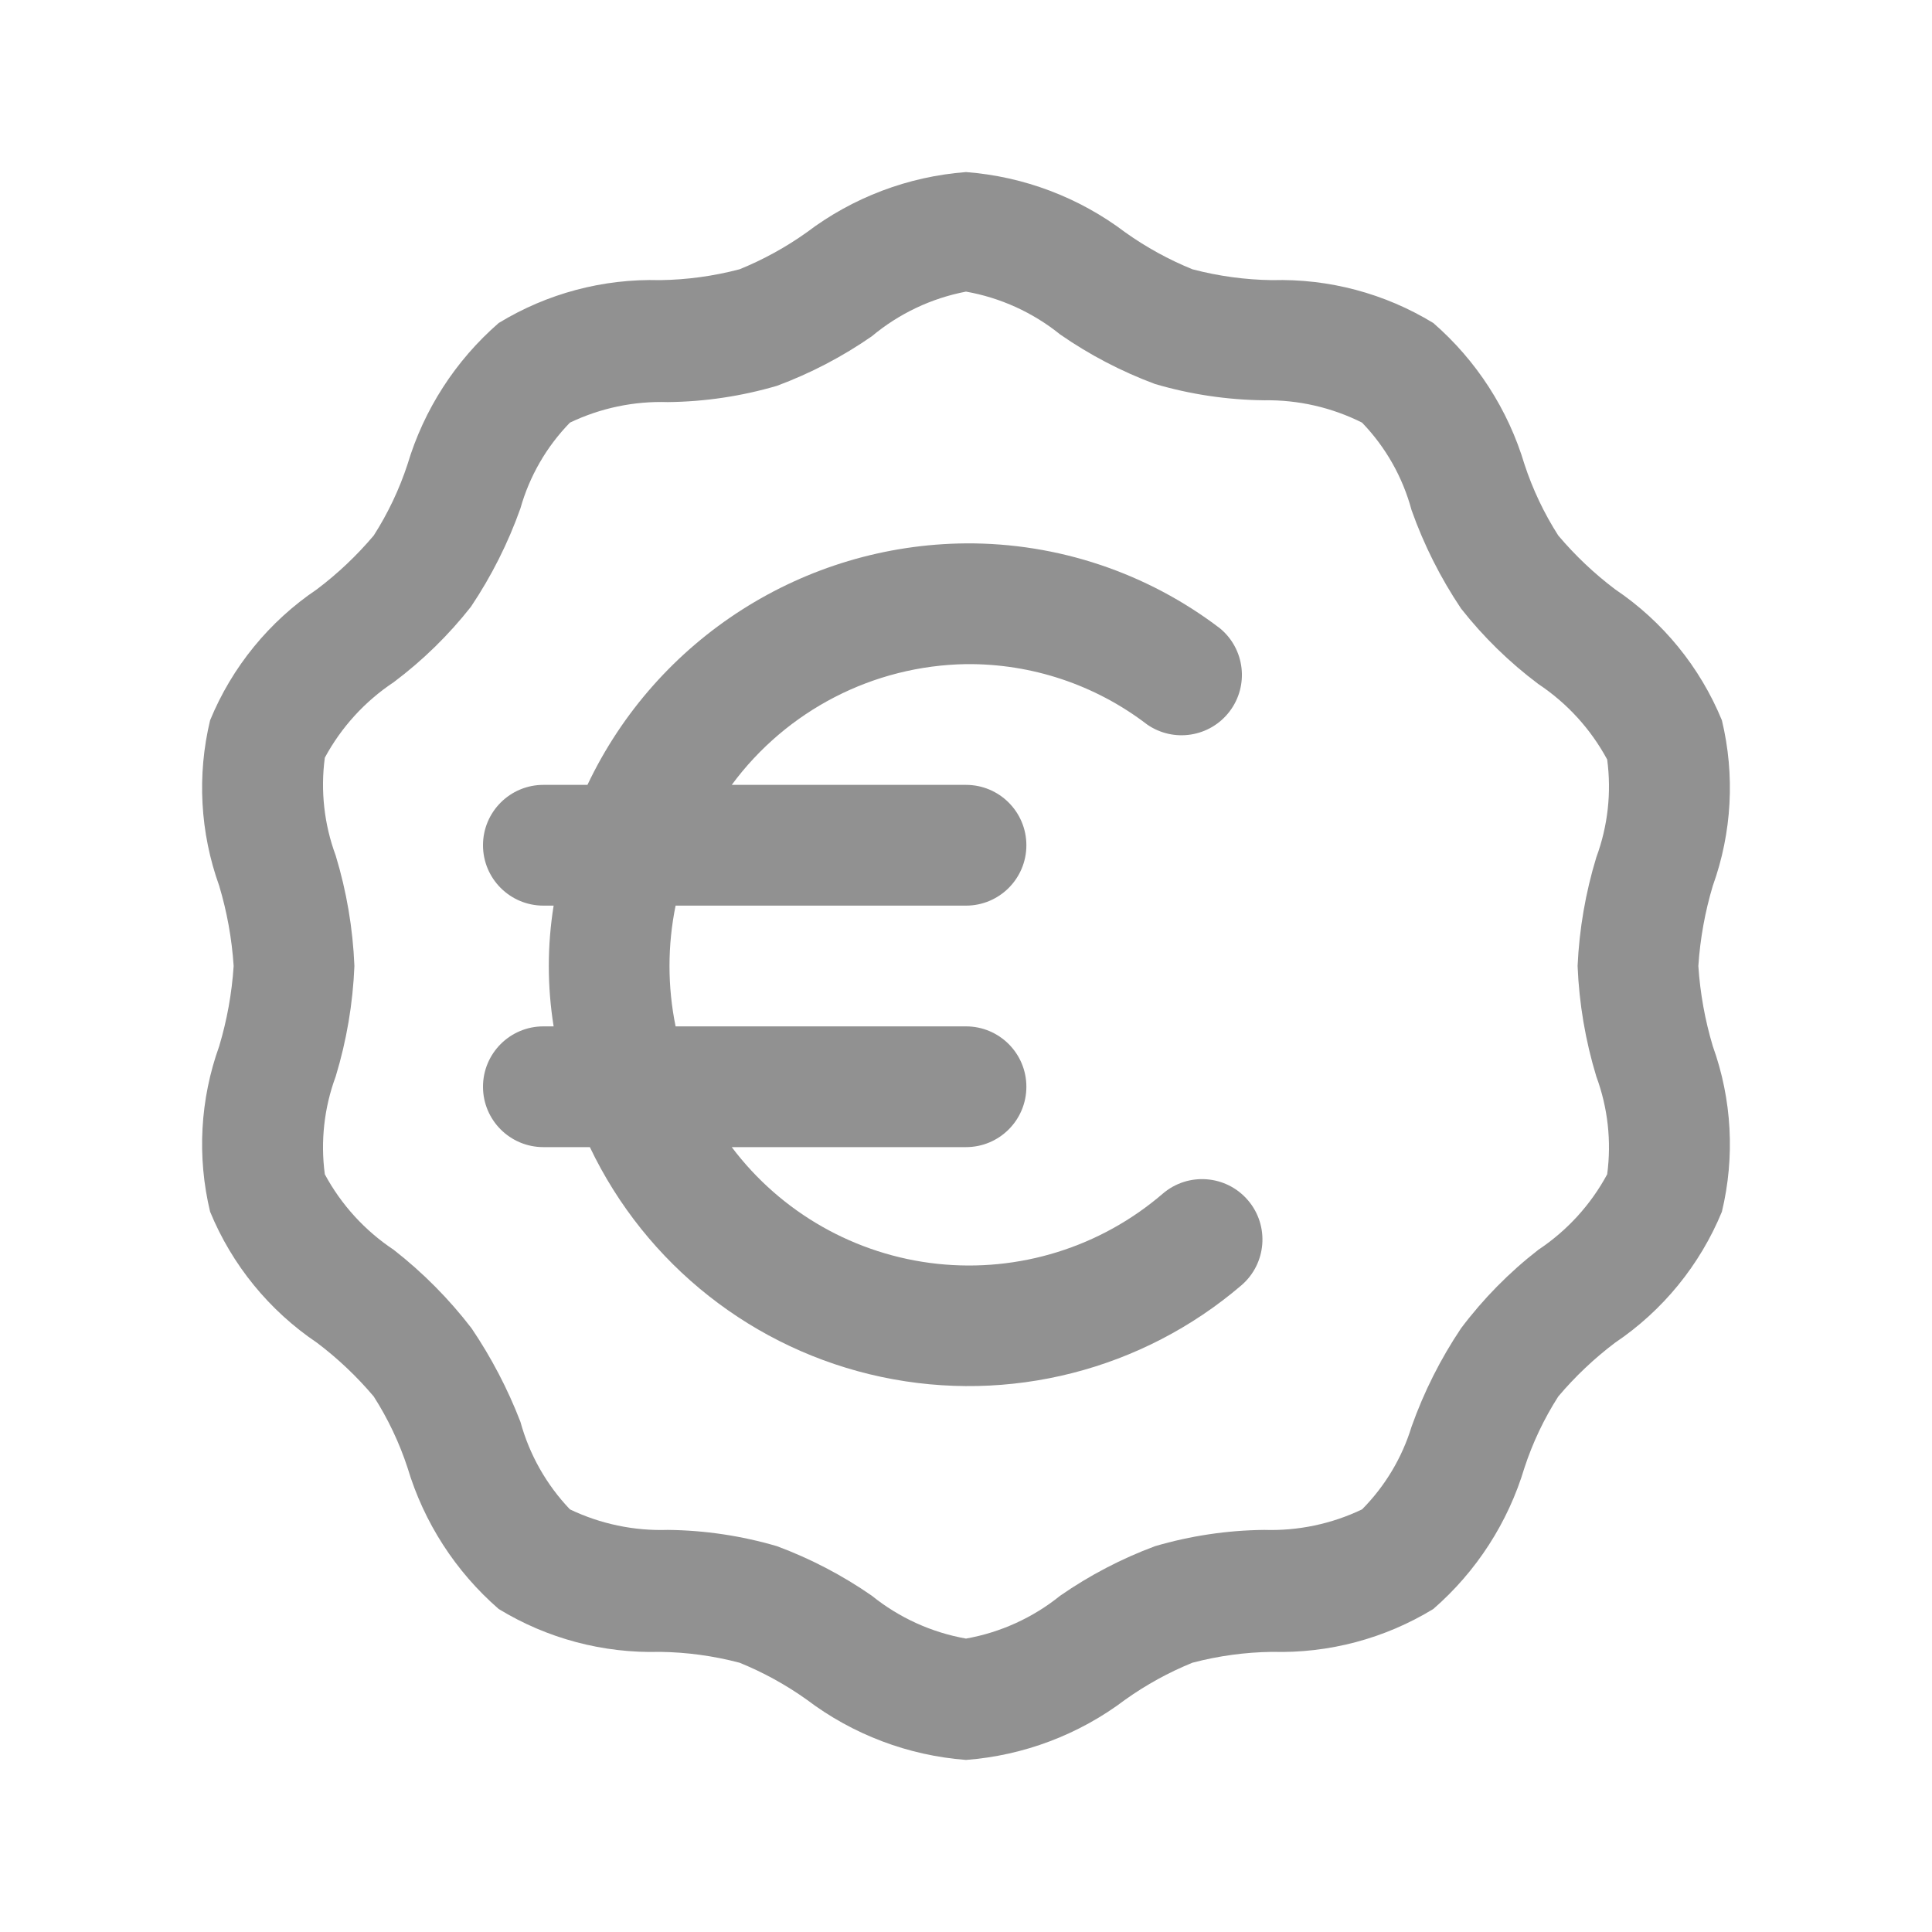
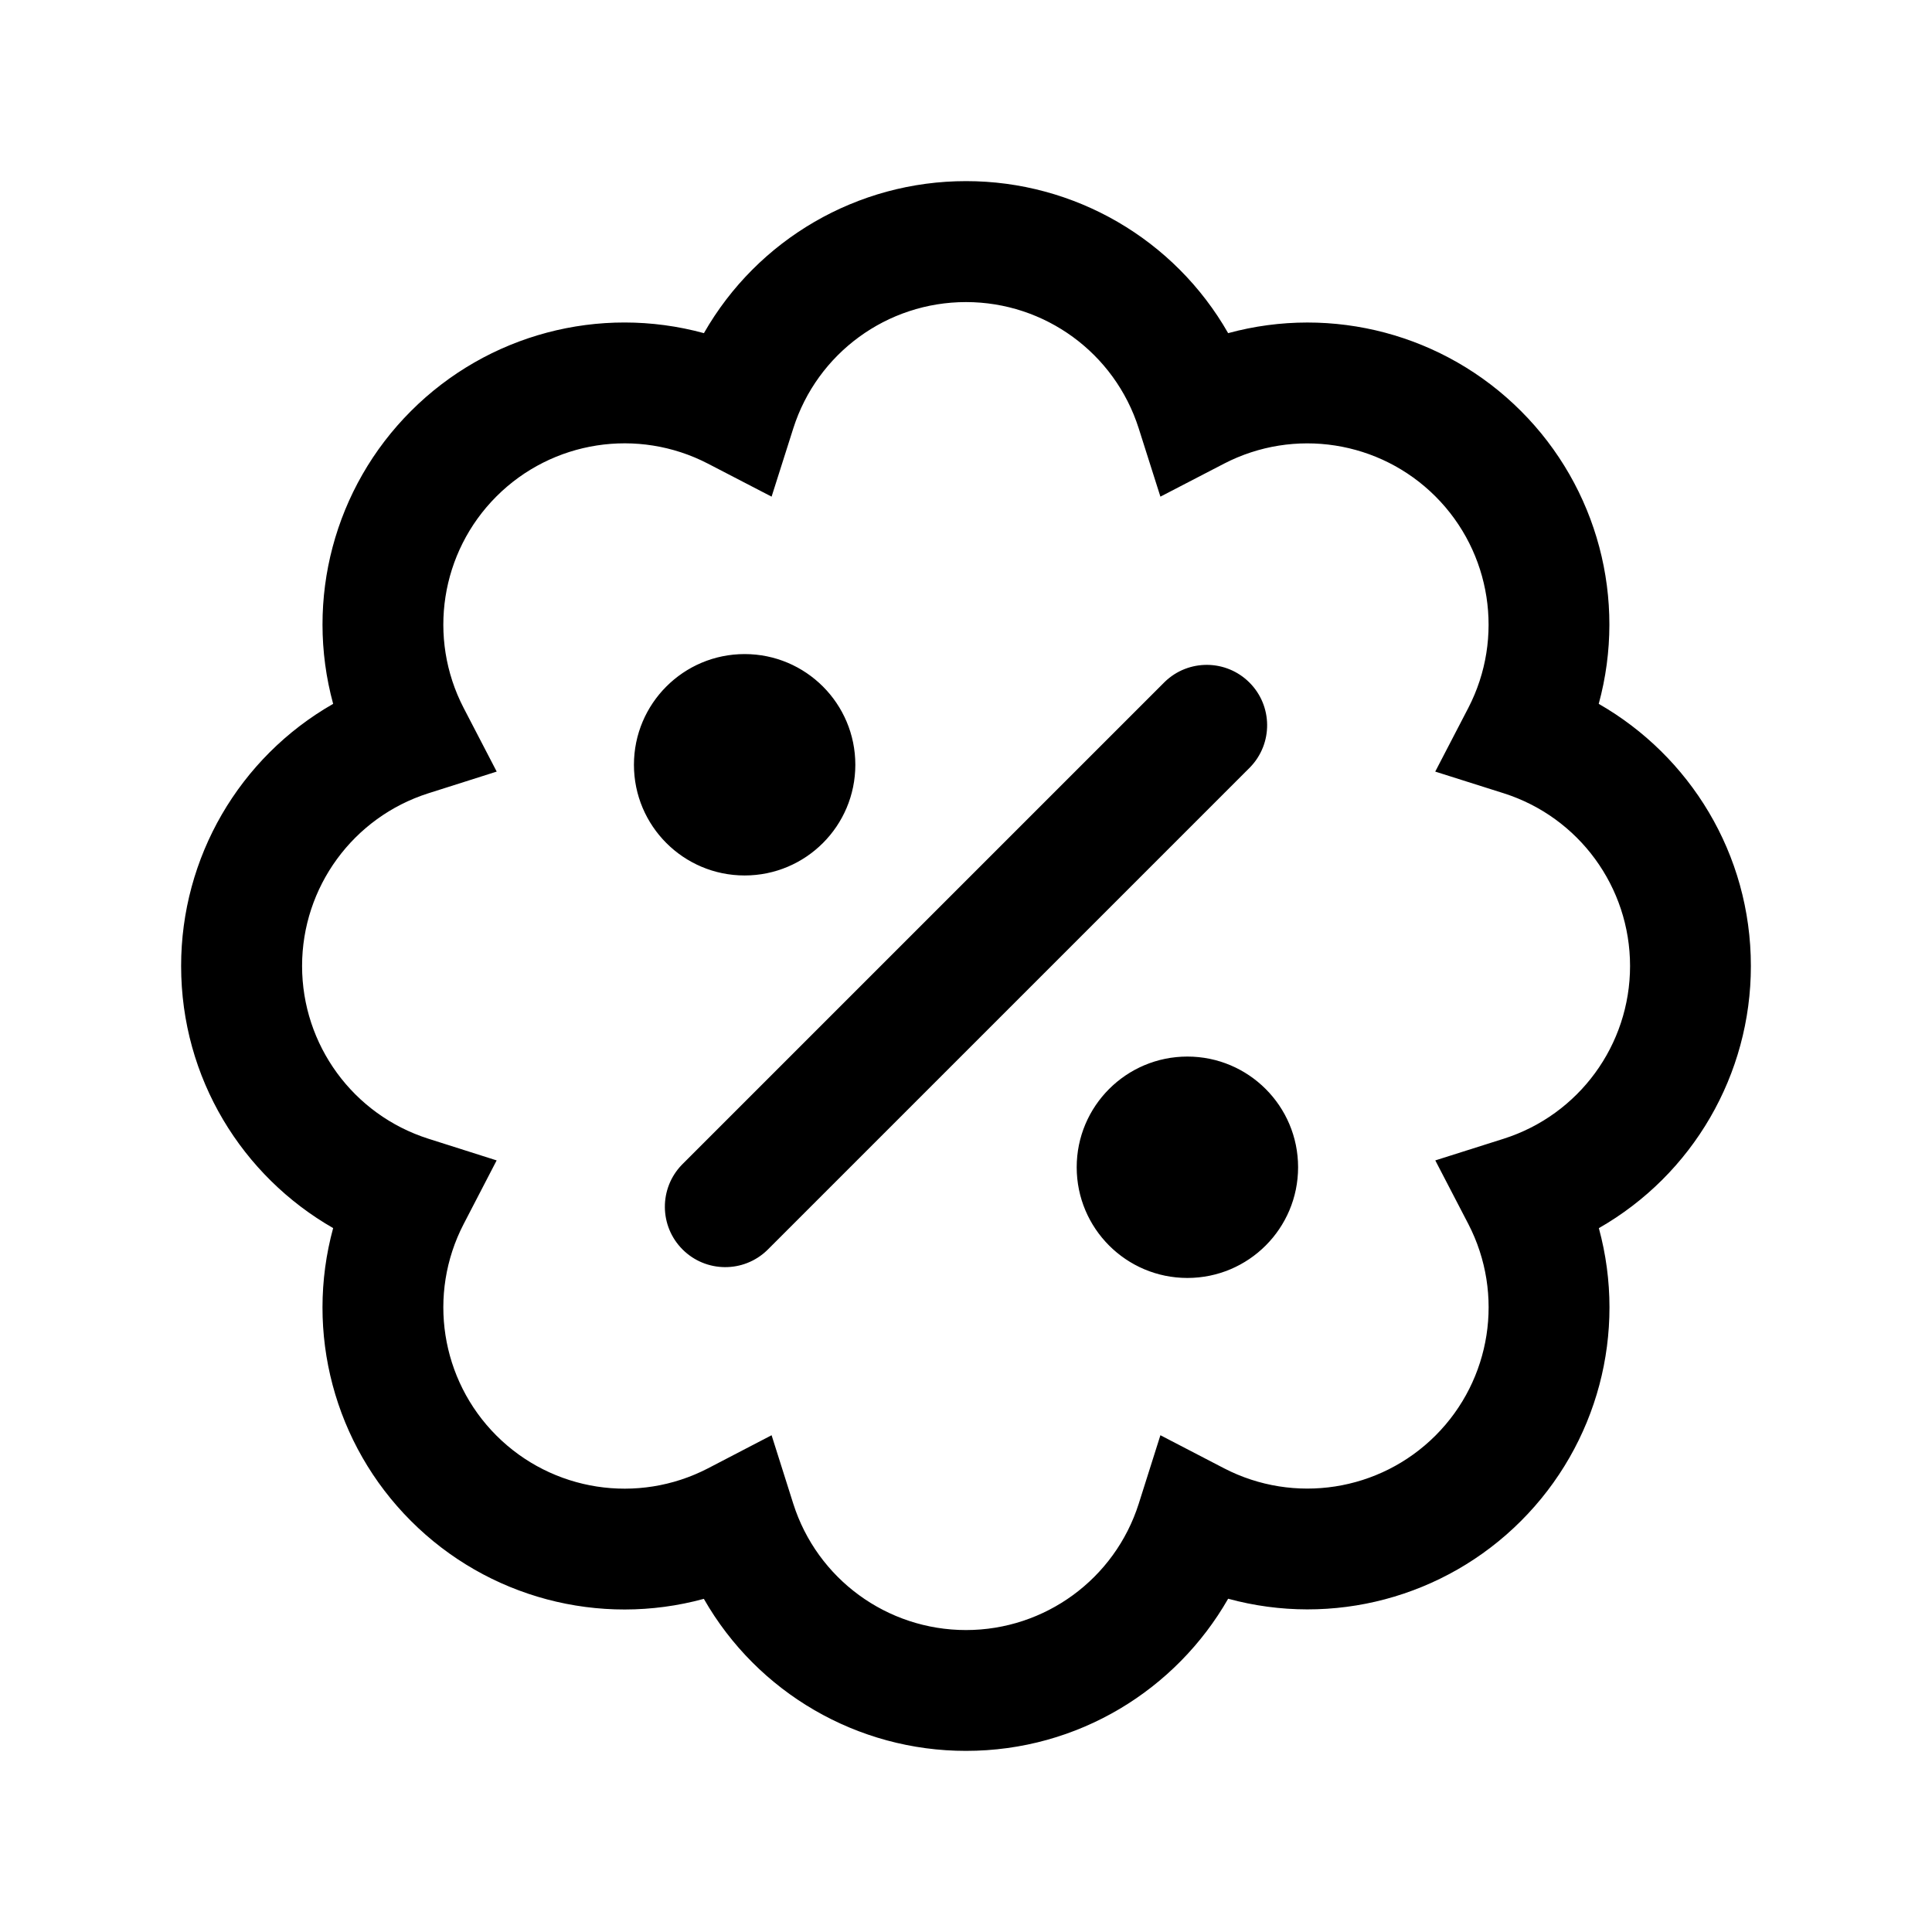
<svg xmlns="http://www.w3.org/2000/svg" viewBox="0 0 32 32">
-   <defs>
-     <style>.cls-1{fill:none;}.cls-2{fill:#919191;}</style>
-   </defs>
-   <g id="Square">
-     <rect class="cls-1" width="32" height="32" />
-   </g>
-   <g id="Icon">
-     <path class="cls-2" d="M28.13,16a6,6,0,0,1,.24-1.33,4.79,4.79,0,0,0,.15-2.74,4.83,4.83,0,0,0-1.77-2.17,5.83,5.83,0,0,1-.94-.89,5.19,5.19,0,0,1-.56-1.18,5,5,0,0,0-1.51-2.34,4.86,4.86,0,0,0-2.67-.71,5.47,5.47,0,0,1-1.32-.18,5.46,5.46,0,0,1-1.11-.61,5,5,0,0,0-2.64-1,5,5,0,0,0-2.64,1,5.46,5.46,0,0,1-1.11.61,5.47,5.47,0,0,1-1.32.18,4.86,4.86,0,0,0-2.67.71A5,5,0,0,0,6.75,7.69a5.19,5.19,0,0,1-.56,1.18,5.83,5.83,0,0,1-.94.89,4.83,4.83,0,0,0-1.77,2.17,4.79,4.79,0,0,0,.15,2.74A6,6,0,0,1,3.87,16a6,6,0,0,1-.24,1.33,4.79,4.79,0,0,0-.15,2.74,4.83,4.83,0,0,0,1.77,2.17,5.83,5.83,0,0,1,.94.89,5.19,5.19,0,0,1,.56,1.18,5,5,0,0,0,1.51,2.34,4.86,4.86,0,0,0,2.67.71,5.47,5.47,0,0,1,1.32.18,5.46,5.46,0,0,1,1.11.61,5,5,0,0,0,2.64,1,5,5,0,0,0,2.64-1,5.46,5.46,0,0,1,1.11-.61,5.47,5.47,0,0,1,1.32-.18,4.86,4.86,0,0,0,2.67-.71,5,5,0,0,0,1.51-2.34,5.19,5.19,0,0,1,.56-1.18,5.83,5.83,0,0,1,.94-.89,4.83,4.83,0,0,0,1.77-2.17,4.79,4.79,0,0,0-.15-2.74A6,6,0,0,1,28.13,16Zm-1.69,1.83a3.38,3.38,0,0,1,.18,1.62,3.49,3.49,0,0,1-1.14,1.25A6.87,6.87,0,0,0,24.2,22a7.33,7.33,0,0,0-.82,1.63A3.33,3.33,0,0,1,22.56,25a3.49,3.49,0,0,1-1.62.34,6.67,6.67,0,0,0-1.81.27,7.09,7.09,0,0,0-1.57.82,3.44,3.44,0,0,1-1.56.71,3.44,3.44,0,0,1-1.56-.71,7.09,7.09,0,0,0-1.57-.82,6.67,6.67,0,0,0-1.81-.27A3.49,3.49,0,0,1,9.44,25a3.4,3.4,0,0,1-.82-1.45A7.74,7.74,0,0,0,7.81,22,7.24,7.24,0,0,0,6.52,20.7a3.49,3.49,0,0,1-1.14-1.25,3.38,3.38,0,0,1,.18-1.62A7.3,7.3,0,0,0,5.87,16a7.3,7.3,0,0,0-.31-1.83,3.38,3.38,0,0,1-.18-1.62A3.49,3.49,0,0,1,6.52,11.3,6.87,6.87,0,0,0,7.8,10.05a7.33,7.33,0,0,0,.82-1.63A3.33,3.33,0,0,1,9.44,7a3.49,3.49,0,0,1,1.62-.34,6.67,6.67,0,0,0,1.81-.27,7.09,7.09,0,0,0,1.57-.82A3.44,3.44,0,0,1,16,4.83a3.44,3.44,0,0,1,1.56.71,7.09,7.09,0,0,0,1.57.82,6.67,6.67,0,0,0,1.81.27A3.49,3.49,0,0,1,22.56,7a3.33,3.33,0,0,1,.82,1.45,7.33,7.33,0,0,0,.82,1.63,6.87,6.87,0,0,0,1.28,1.25,3.49,3.49,0,0,1,1.14,1.25,3.38,3.38,0,0,1-.18,1.62A7.3,7.3,0,0,0,26.13,16,7.3,7.3,0,0,0,26.44,17.83Z" />
-     <path class="cls-2" d="M19.26,19.77A4.92,4.92,0,0,1,12.12,19H16a1,1,0,0,0,0-2H11.19a5,5,0,0,1,0-2H16a1,1,0,0,0,0-2H12.12A4.92,4.92,0,0,1,16,11a4.85,4.85,0,0,1,3,1,1,1,0,0,0,1.21-1.59A6.87,6.87,0,0,0,16,9a7,7,0,0,0-6.27,4H9a1,1,0,0,0,0,2h.17a6.29,6.29,0,0,0,0,2H9a1,1,0,0,0,0,2h.77a6.95,6.95,0,0,0,10.79,2.29,1,1,0,1,0-1.3-1.52Z" />
-   </g>
+   <g id="Square"> </g>
+   <path fill-rule="evenodd" d="M16 3a4.997 4.997 0 0 0-4.341 2.518 4.997 4.997 0 0 0-4.851 1.289 4.997 4.997 0 0 0-1.29 4.851A4.997 4.997 0 0 0 3 16c0 1.86 1.014 3.48 2.518 4.341a4.997 4.997 0 0 0 1.289 4.851 4.997 4.997 0 0 0 4.851 1.29A4.997 4.997 0 0 0 16 29c1.86 0 3.48-1.015 4.342-2.52a4.997 4.997 0 0 0 4.85-1.288 4.997 4.997 0 0 0 1.29-4.85A4.997 4.997 0 0 0 29 16c0-1.86-1.015-3.48-2.52-4.342a4.997 4.997 0 0 0-1.288-4.85 4.997 4.997 0 0 0-4.85-1.29A4.997 4.997 0 0 0 16 3Zm-2.86 4.093a3.002 3.002 0 0 1 5.72 0l.36 1.133 1.055-.547a3.002 3.002 0 0 1 4.045 4.046l-.548 1.055 1.134.359a3.002 3.002 0 0 1 0 5.722l-1.133.359.548 1.055a3.002 3.002 0 0 1-4.046 4.045l-1.055-.548-.359 1.134a3.002 3.002 0 0 1-5.722 0l-.359-1.134-1.055.549a3.002 3.002 0 0 1-4.046-4.046l.547-1.055-1.133-.36a3.002 3.002 0 0 1 0-5.72l1.134-.36-.548-1.055a3.002 3.002 0 0 1 4.046-4.046l1.055.547.36-1.133Zm7.567 5.614a1 1 0 0 0-1.414-1.414l-8 8a1 1 0 0 0 1.414 1.414l8-8Zm-10.207-.04a1.833 1.833 0 1 1 3.667 0 1.833 1.833 0 0 1-3.667 0Zm9.167 4.833a1.833 1.833 0 1 0 0 3.667 1.833 1.833 0 0 0 0-3.667Z" />
</svg>
